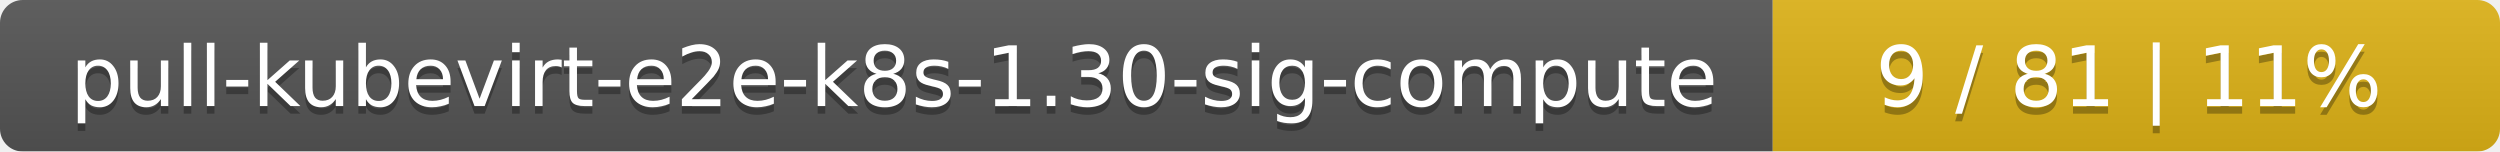
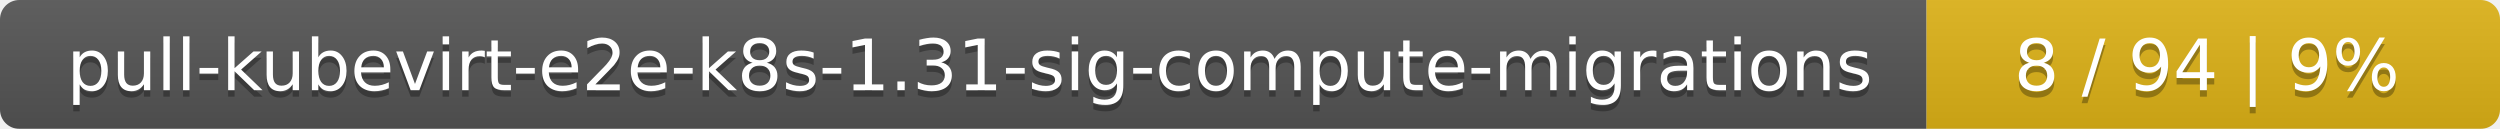
- <svg xmlns="http://www.w3.org/2000/svg" width="330" height="20">
+ <svg xmlns="http://www.w3.org/2000/svg" width="388" height="20">
  <linearGradient id="smooth" x2="0" y2="100%">
    <stop offset="0" stop-color="#bbb" stop-opacity=".1" />
    <stop offset="1" stop-opacity=".1" />
  </linearGradient>
  <mask id="round">
-     <rect width="330" height="20" rx="3" fill="#fff" />
+     <rect width="388" height="20" rx="3" fill="#fff" />
  </mask>
  <g mask="url(#round)">
-     <rect width="234" height="20" fill="#555" />
-     <rect x="234" width="96" height="20" fill="#dfb317" />
-     <rect width="330" height="20" fill="url(#smooth)" />
+     <rect width="299" height="20" fill="#555" />
+     <rect x="299" width="89" height="20" fill="#dfb317" />
+     <rect width="388" height="20" fill="url(#smooth)" />
  </g>
  <g fill="#fff" text-anchor="middle" font-family="DejaVu Sans,Verdana,Geneva,sans-serif" font-size="11">
-     <text x="118" y="15" fill="#010101" fill-opacity=".3">pull-kubevirt-e2e-k8s-1.30-sig-compute</text>
-     <text x="118" y="14">pull-kubevirt-e2e-k8s-1.30-sig-compute</text>
-     <text x="281" y="15" fill="#010101" fill-opacity=".3">9 / 81    |    11%</text>
-     <text x="281" y="14">9 / 81    |    11%</text>
+     <text x="150.5" y="15" fill="#010101" fill-opacity=".3">pull-kubevirt-e2e-k8s-1.31-sig-compute-migrations</text>
+     <text x="150.5" y="14">pull-kubevirt-e2e-k8s-1.31-sig-compute-migrations</text>
+     <text x="342.5" y="15" fill="#010101" fill-opacity=".3">8 / 94    |    9%</text>
+     <text x="342.5" y="14">8 / 94    |    9%</text>
  </g>
</svg>
